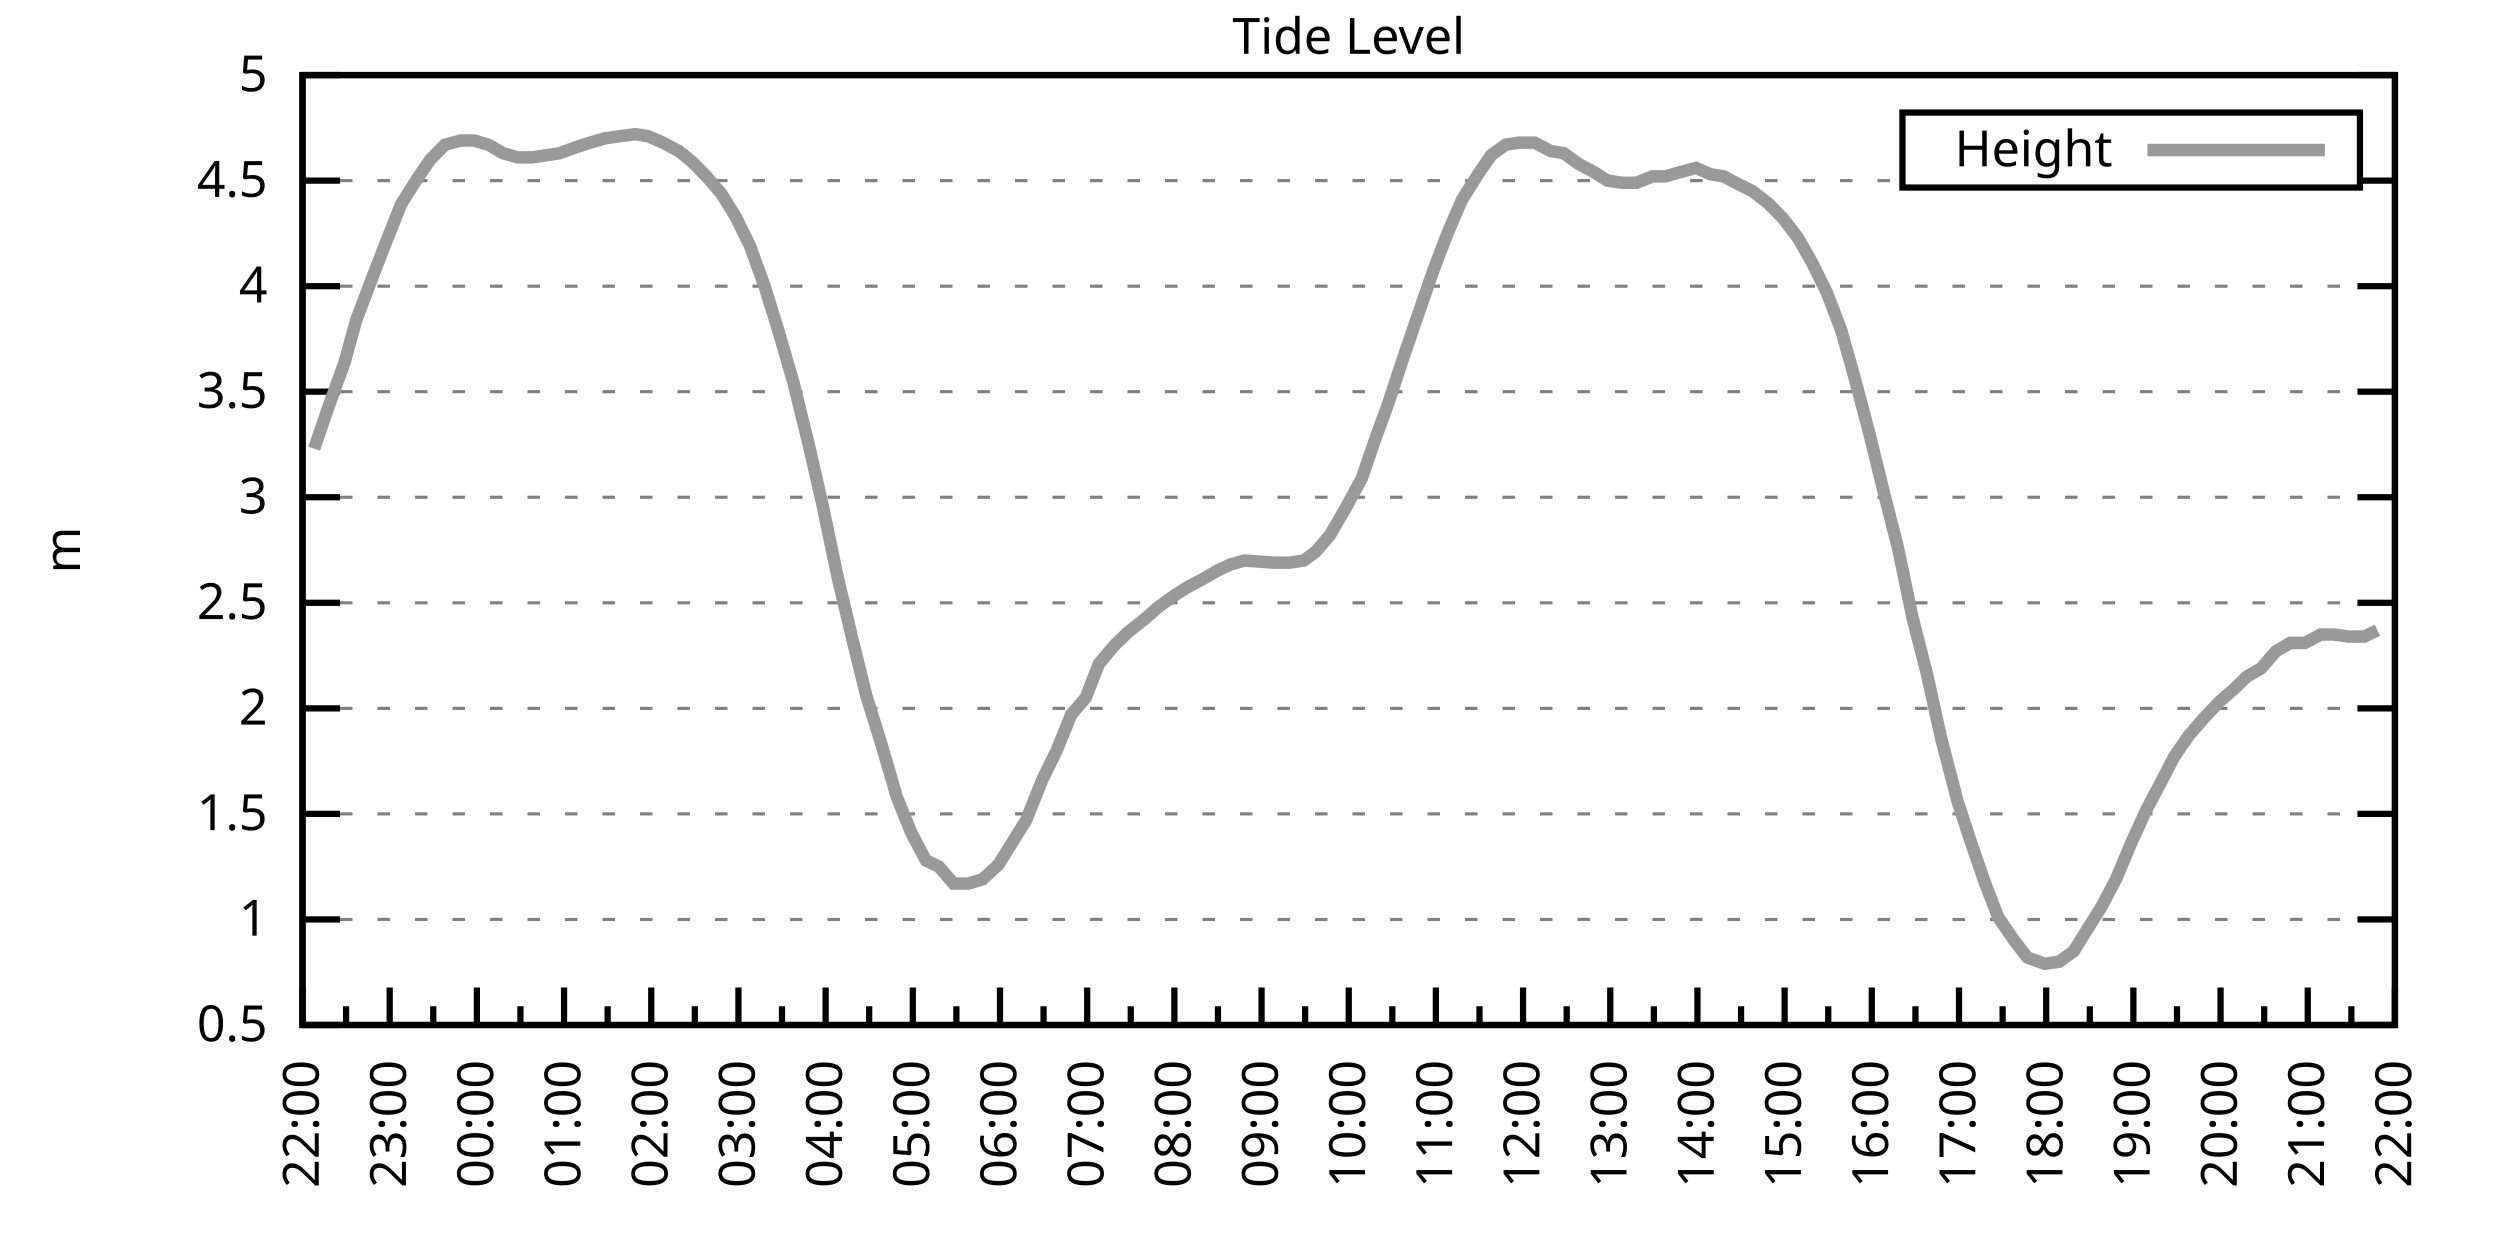
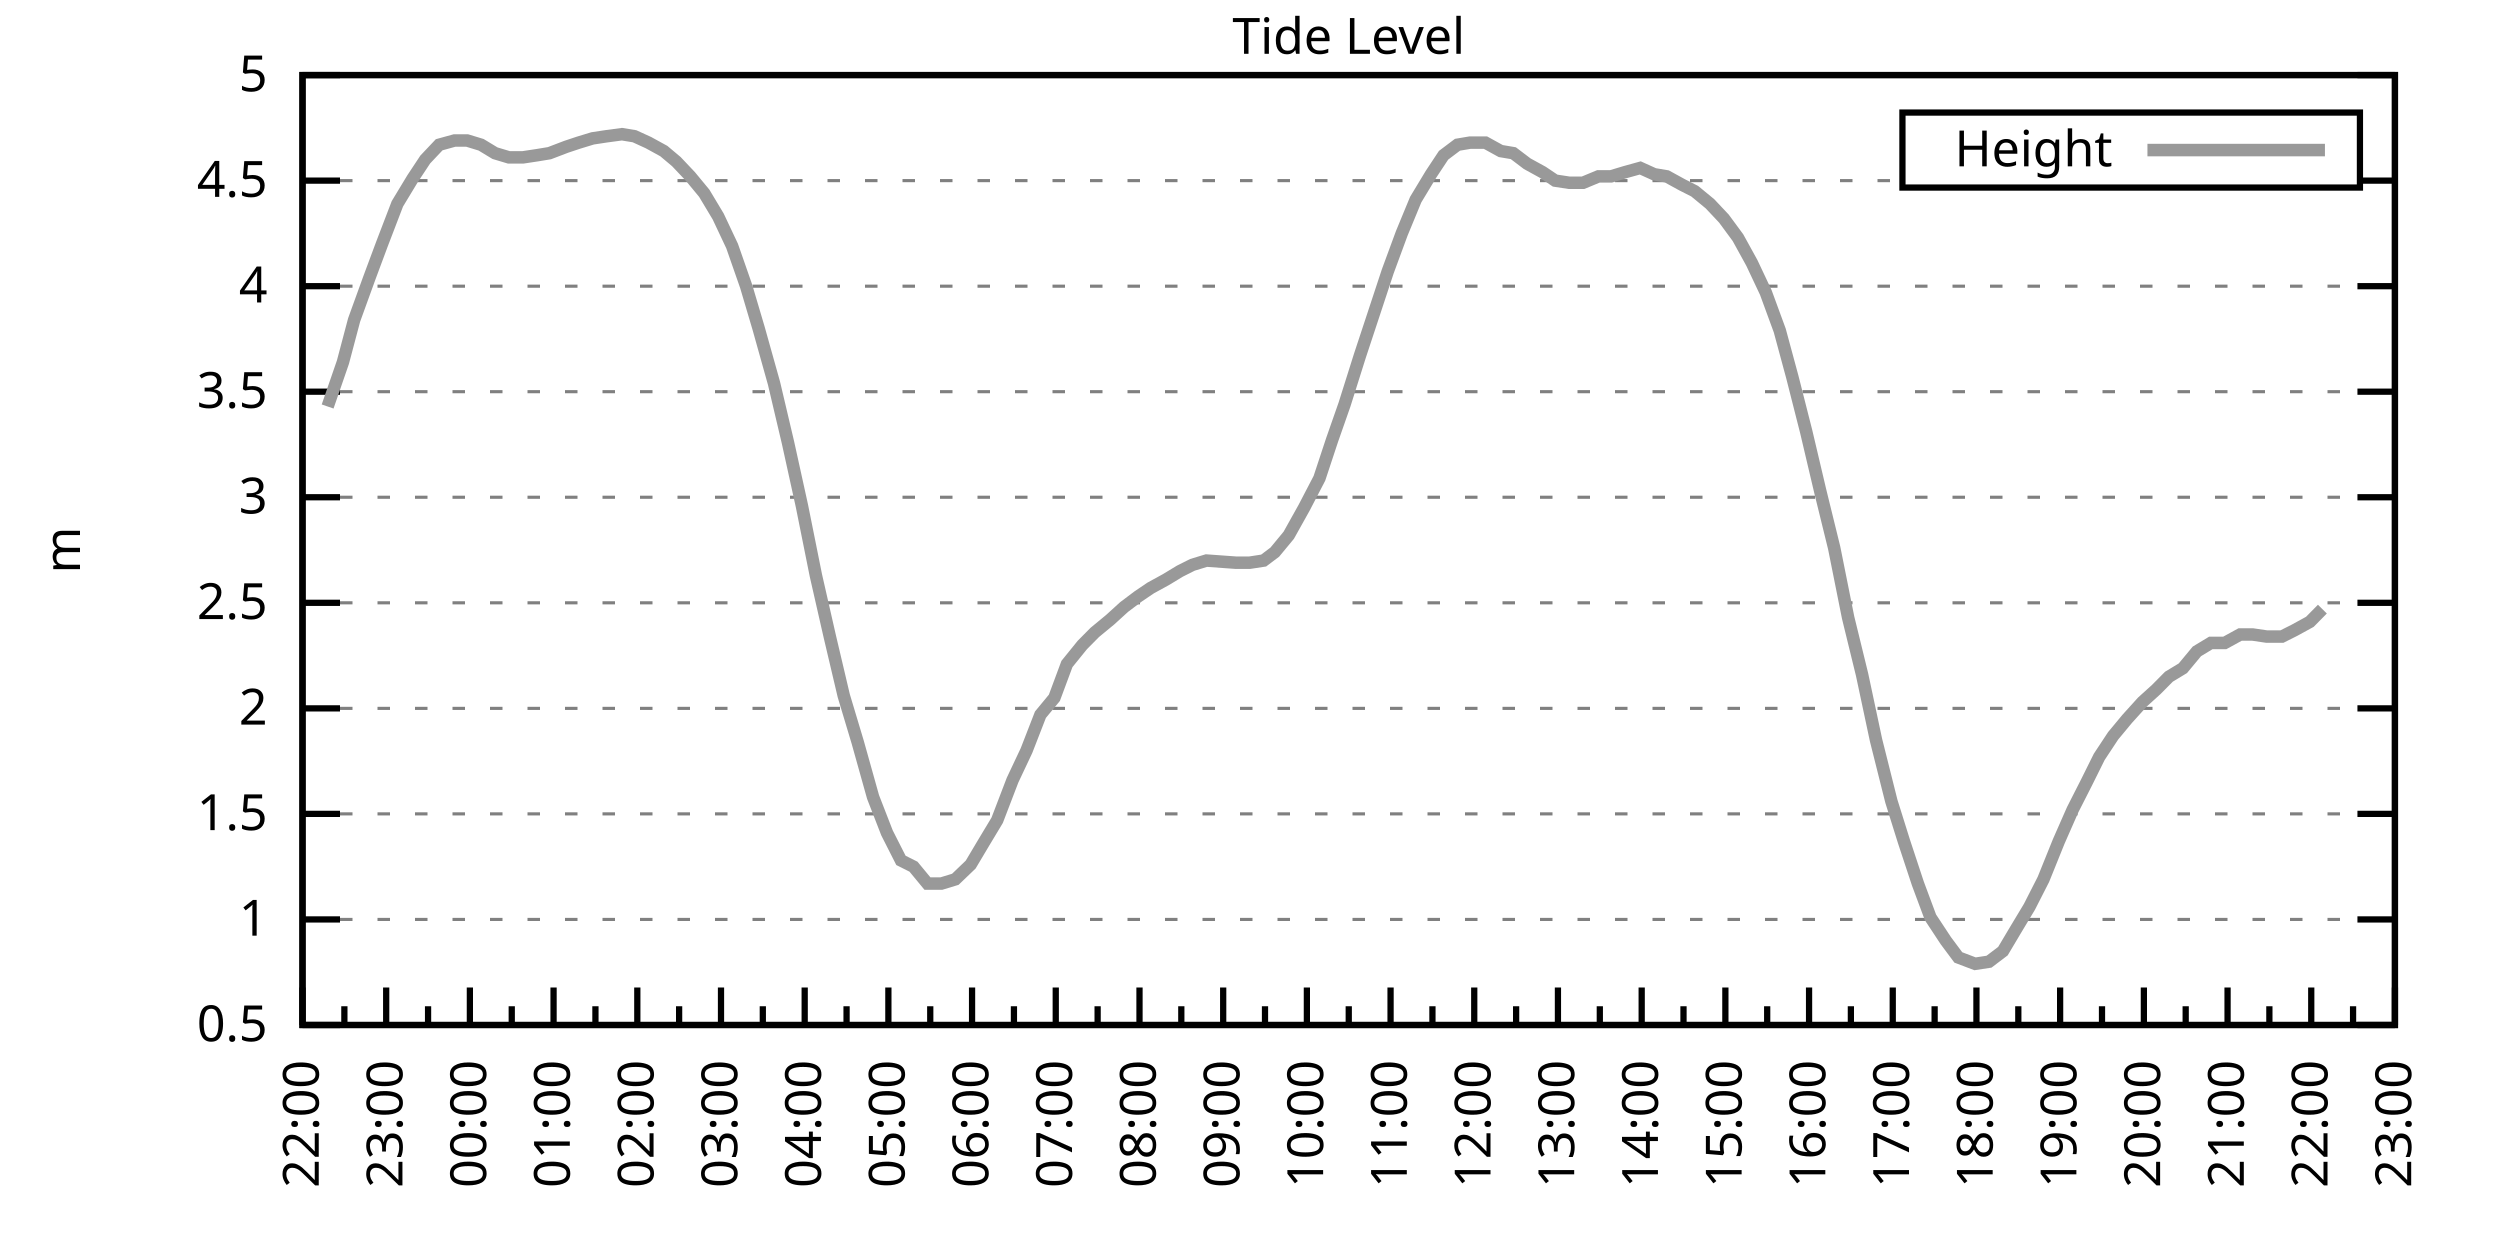
<svg xmlns="http://www.w3.org/2000/svg" xmlns:xlink="http://www.w3.org/1999/xlink" width="400" height="200" viewBox="0 0 400 200">
  <g id="gnuplot_canvas">
    <rect x="0" y="0" width="400" height="200" fill="none" />
    <defs>
      <circle id="gpDot" r="0.5" stroke-width="0.5" stroke="currentColor" />
      <path id="gpPt0" stroke-width="0.333" stroke="currentColor" d="M-1,0 h2 M0,-1 v2" />
      <path id="gpPt1" stroke-width="0.333" stroke="currentColor" d="M-1,-1 L1,1 M1,-1 L-1,1" />
      <path id="gpPt2" stroke-width="0.333" stroke="currentColor" d="M-1,0 L1,0 M0,-1 L0,1 M-1,-1 L1,1 M-1,1 L1,-1" />
      <rect id="gpPt3" stroke-width="0.333" stroke="currentColor" x="-1" y="-1" width="2" height="2" />
      <rect id="gpPt4" stroke-width="0.333" stroke="currentColor" fill="currentColor" x="-1" y="-1" width="2" height="2" />
      <circle id="gpPt5" stroke-width="0.333" stroke="currentColor" cx="0" cy="0" r="1" />
      <use xlink:href="#gpPt5" id="gpPt6" fill="currentColor" stroke="none" />
      <path id="gpPt7" stroke-width="0.333" stroke="currentColor" d="M0,-1.33 L-1.33,0.67 L1.33,0.67 z" />
      <use xlink:href="#gpPt7" id="gpPt8" fill="currentColor" stroke="none" />
      <use xlink:href="#gpPt7" id="gpPt9" stroke="currentColor" transform="rotate(180)" />
      <use xlink:href="#gpPt9" id="gpPt10" fill="currentColor" stroke="none" />
      <use xlink:href="#gpPt3" id="gpPt11" stroke="currentColor" transform="rotate(45)" />
      <use xlink:href="#gpPt11" id="gpPt12" fill="currentColor" stroke="none" />
      <path id="gpPt13" stroke-width="0.333" stroke="currentColor" d="M0,1.330 L1.265,0.411 L0.782,-1.067 L-0.782,-1.076 L-1.265,0.411 z" />
      <use xlink:href="#gpPt13" id="gpPt14" fill="currentColor" stroke="none" />
      <filter id="textbox" filterUnits="objectBoundingBox" x="0" y="0" height="1" width="1">
        <feFlood flood-color="white" flood-opacity="1" result="bgnd" />
        <feComposite in="SourceGraphic" in2="bgnd" operator="atop" />
      </filter>
      <filter id="greybox" filterUnits="objectBoundingBox" x="0" y="0" height="1" width="1">
        <feFlood flood-color="lightgrey" flood-opacity="1" result="grey" />
        <feComposite in="SourceGraphic" in2="grey" operator="atop" />
      </filter>
    </defs>
    <g fill="none" color="white" stroke="currentColor" stroke-width="1.00" stroke-linecap="butt" stroke-linejoin="miter">
</g>
    <g fill="none" color="black" stroke="currentColor" stroke-width="1.00" stroke-linecap="butt" stroke-linejoin="miter">
      <g stroke="none" shape-rendering="crispEdges">
        <polygon fill="rgb(255, 255, 255)" points="48.40,164.00 383.18,164.00 383.18,12.02 48.40,12.02 " />
      </g>
    </g>
    <g fill="none" color="black" stroke="currentColor" stroke-width="1.00" stroke-linecap="butt" stroke-linejoin="miter">
</g>
    <g fill="none" color="black" stroke="black" stroke-width="0.50" stroke-linecap="butt" stroke-linejoin="miter">
</g>
    <g fill="none" color="gray" stroke="currentColor" stroke-width="0.50" stroke-linecap="butt" stroke-linejoin="miter">
      <path stroke="gray" stroke-dasharray="2,4" class="gridline" d="M48.40,164.00 L383.19,164.00  " />
    </g>
    <g fill="none" color="gray" stroke="gray" stroke-width="1.00" stroke-linecap="butt" stroke-linejoin="miter">
</g>
    <g fill="none" color="black" stroke="currentColor" stroke-width="1.00" stroke-linecap="butt" stroke-linejoin="miter">
      <path stroke="black" d="M48.40,164.00 L54.40,164.00 M383.19,164.00 L377.19,164.00  " />
      <g transform="translate(42.80,166.60)" stroke="none" fill="black" font-family="Sans" font-size="8.00" text-anchor="end">
        <text>
          <tspan font-family="Sans"> 0.5</tspan>
        </text>
      </g>
    </g>
    <g fill="none" color="black" stroke="currentColor" stroke-width="1.00" stroke-linecap="butt" stroke-linejoin="miter">
</g>
    <g fill="none" color="black" stroke="black" stroke-width="0.50" stroke-linecap="butt" stroke-linejoin="miter">
</g>
    <g fill="none" color="gray" stroke="currentColor" stroke-width="0.50" stroke-linecap="butt" stroke-linejoin="miter">
      <path stroke="gray" stroke-dasharray="2,4" class="gridline" d="M48.40,147.11 L383.19,147.11  " />
    </g>
    <g fill="none" color="gray" stroke="gray" stroke-width="1.00" stroke-linecap="butt" stroke-linejoin="miter">
</g>
    <g fill="none" color="black" stroke="currentColor" stroke-width="1.00" stroke-linecap="butt" stroke-linejoin="miter">
      <path stroke="black" d="M48.40,147.11 L54.40,147.11 M383.19,147.11 L377.19,147.11  " />
      <g transform="translate(42.80,149.71)" stroke="none" fill="black" font-family="Sans" font-size="8.00" text-anchor="end">
        <text>
          <tspan font-family="Sans"> 1</tspan>
        </text>
      </g>
    </g>
    <g fill="none" color="black" stroke="currentColor" stroke-width="1.00" stroke-linecap="butt" stroke-linejoin="miter">
</g>
    <g fill="none" color="black" stroke="black" stroke-width="0.50" stroke-linecap="butt" stroke-linejoin="miter">
</g>
    <g fill="none" color="gray" stroke="currentColor" stroke-width="0.50" stroke-linecap="butt" stroke-linejoin="miter">
      <path stroke="gray" stroke-dasharray="2,4" class="gridline" d="M48.40,130.22 L383.19,130.22  " />
    </g>
    <g fill="none" color="gray" stroke="gray" stroke-width="1.00" stroke-linecap="butt" stroke-linejoin="miter">
</g>
    <g fill="none" color="black" stroke="currentColor" stroke-width="1.00" stroke-linecap="butt" stroke-linejoin="miter">
      <path stroke="black" d="M48.40,130.22 L54.40,130.22 M383.19,130.22 L377.19,130.22  " />
      <g transform="translate(42.80,132.82)" stroke="none" fill="black" font-family="Sans" font-size="8.00" text-anchor="end">
        <text>
          <tspan font-family="Sans"> 1.5</tspan>
        </text>
      </g>
    </g>
    <g fill="none" color="black" stroke="currentColor" stroke-width="1.00" stroke-linecap="butt" stroke-linejoin="miter">
</g>
    <g fill="none" color="black" stroke="black" stroke-width="0.50" stroke-linecap="butt" stroke-linejoin="miter">
</g>
    <g fill="none" color="gray" stroke="currentColor" stroke-width="0.50" stroke-linecap="butt" stroke-linejoin="miter">
      <path stroke="gray" stroke-dasharray="2,4" class="gridline" d="M48.40,113.34 L383.19,113.34  " />
    </g>
    <g fill="none" color="gray" stroke="gray" stroke-width="1.00" stroke-linecap="butt" stroke-linejoin="miter">
</g>
    <g fill="none" color="black" stroke="currentColor" stroke-width="1.00" stroke-linecap="butt" stroke-linejoin="miter">
      <path stroke="black" d="M48.40,113.34 L54.40,113.34 M383.19,113.34 L377.19,113.34  " />
      <g transform="translate(42.80,115.94)" stroke="none" fill="black" font-family="Sans" font-size="8.00" text-anchor="end">
        <text>
          <tspan font-family="Sans"> 2</tspan>
        </text>
      </g>
    </g>
    <g fill="none" color="black" stroke="currentColor" stroke-width="1.00" stroke-linecap="butt" stroke-linejoin="miter">
</g>
    <g fill="none" color="black" stroke="black" stroke-width="0.50" stroke-linecap="butt" stroke-linejoin="miter">
</g>
    <g fill="none" color="gray" stroke="currentColor" stroke-width="0.50" stroke-linecap="butt" stroke-linejoin="miter">
      <path stroke="gray" stroke-dasharray="2,4" class="gridline" d="M48.40,96.45 L383.19,96.45  " />
    </g>
    <g fill="none" color="gray" stroke="gray" stroke-width="1.00" stroke-linecap="butt" stroke-linejoin="miter">
</g>
    <g fill="none" color="black" stroke="currentColor" stroke-width="1.00" stroke-linecap="butt" stroke-linejoin="miter">
      <path stroke="black" d="M48.40,96.45 L54.40,96.45 M383.19,96.45 L377.19,96.45  " />
      <g transform="translate(42.80,99.05)" stroke="none" fill="black" font-family="Sans" font-size="8.00" text-anchor="end">
        <text>
          <tspan font-family="Sans"> 2.5</tspan>
        </text>
      </g>
    </g>
    <g fill="none" color="black" stroke="currentColor" stroke-width="1.00" stroke-linecap="butt" stroke-linejoin="miter">
</g>
    <g fill="none" color="black" stroke="black" stroke-width="0.50" stroke-linecap="butt" stroke-linejoin="miter">
</g>
    <g fill="none" color="gray" stroke="currentColor" stroke-width="0.50" stroke-linecap="butt" stroke-linejoin="miter">
      <path stroke="gray" stroke-dasharray="2,4" class="gridline" d="M48.40,79.56 L383.19,79.56  " />
    </g>
    <g fill="none" color="gray" stroke="gray" stroke-width="1.00" stroke-linecap="butt" stroke-linejoin="miter">
</g>
    <g fill="none" color="black" stroke="currentColor" stroke-width="1.00" stroke-linecap="butt" stroke-linejoin="miter">
      <path stroke="black" d="M48.40,79.56 L54.40,79.56 M383.19,79.56 L377.19,79.56  " />
      <g transform="translate(42.80,82.16)" stroke="none" fill="black" font-family="Sans" font-size="8.00" text-anchor="end">
        <text>
          <tspan font-family="Sans"> 3</tspan>
        </text>
      </g>
    </g>
    <g fill="none" color="black" stroke="currentColor" stroke-width="1.00" stroke-linecap="butt" stroke-linejoin="miter">
</g>
    <g fill="none" color="black" stroke="black" stroke-width="0.50" stroke-linecap="butt" stroke-linejoin="miter">
</g>
    <g fill="none" color="gray" stroke="currentColor" stroke-width="0.50" stroke-linecap="butt" stroke-linejoin="miter">
      <path stroke="gray" stroke-dasharray="2,4" class="gridline" d="M48.40,62.67 L383.19,62.67  " />
    </g>
    <g fill="none" color="gray" stroke="gray" stroke-width="1.00" stroke-linecap="butt" stroke-linejoin="miter">
</g>
    <g fill="none" color="black" stroke="currentColor" stroke-width="1.00" stroke-linecap="butt" stroke-linejoin="miter">
      <path stroke="black" d="M48.40,62.67 L54.40,62.67 M383.19,62.67 L377.19,62.67  " />
      <g transform="translate(42.80,65.27)" stroke="none" fill="black" font-family="Sans" font-size="8.00" text-anchor="end">
        <text>
          <tspan font-family="Sans"> 3.5</tspan>
        </text>
      </g>
    </g>
    <g fill="none" color="black" stroke="currentColor" stroke-width="1.00" stroke-linecap="butt" stroke-linejoin="miter">
</g>
    <g fill="none" color="black" stroke="black" stroke-width="0.50" stroke-linecap="butt" stroke-linejoin="miter">
</g>
    <g fill="none" color="gray" stroke="currentColor" stroke-width="0.50" stroke-linecap="butt" stroke-linejoin="miter">
      <path stroke="gray" stroke-dasharray="2,4" class="gridline" d="M48.40,45.79 L383.19,45.79  " />
    </g>
    <g fill="none" color="gray" stroke="gray" stroke-width="1.00" stroke-linecap="butt" stroke-linejoin="miter">
</g>
    <g fill="none" color="black" stroke="currentColor" stroke-width="1.00" stroke-linecap="butt" stroke-linejoin="miter">
      <path stroke="black" d="M48.40,45.79 L54.40,45.79 M383.19,45.79 L377.19,45.79  " />
      <g transform="translate(42.80,48.39)" stroke="none" fill="black" font-family="Sans" font-size="8.00" text-anchor="end">
        <text>
          <tspan font-family="Sans"> 4</tspan>
        </text>
      </g>
    </g>
    <g fill="none" color="black" stroke="currentColor" stroke-width="1.00" stroke-linecap="butt" stroke-linejoin="miter">
</g>
    <g fill="none" color="black" stroke="black" stroke-width="0.50" stroke-linecap="butt" stroke-linejoin="miter">
</g>
    <g fill="none" color="gray" stroke="currentColor" stroke-width="0.50" stroke-linecap="butt" stroke-linejoin="miter">
      <path stroke="gray" stroke-dasharray="2,4" class="gridline" d="M48.40,28.90 L304.39,28.90 M377.59,28.90 L383.19,28.90  " />
    </g>
    <g fill="none" color="gray" stroke="gray" stroke-width="1.00" stroke-linecap="butt" stroke-linejoin="miter">
</g>
    <g fill="none" color="black" stroke="currentColor" stroke-width="1.00" stroke-linecap="butt" stroke-linejoin="miter">
      <path stroke="black" d="M48.40,28.90 L54.40,28.90 M383.19,28.90 L377.19,28.90  " />
      <g transform="translate(42.80,31.50)" stroke="none" fill="black" font-family="Sans" font-size="8.00" text-anchor="end">
        <text>
          <tspan font-family="Sans"> 4.5</tspan>
        </text>
      </g>
    </g>
    <g fill="none" color="black" stroke="currentColor" stroke-width="1.00" stroke-linecap="butt" stroke-linejoin="miter">
</g>
    <g fill="none" color="black" stroke="black" stroke-width="0.50" stroke-linecap="butt" stroke-linejoin="miter">
</g>
    <g fill="none" color="gray" stroke="currentColor" stroke-width="0.50" stroke-linecap="butt" stroke-linejoin="miter">
      <path stroke="gray" stroke-dasharray="2,4" class="gridline" d="M48.40,12.01 L383.19,12.01  " />
    </g>
    <g fill="none" color="gray" stroke="gray" stroke-width="1.00" stroke-linecap="butt" stroke-linejoin="miter">
</g>
    <g fill="none" color="black" stroke="currentColor" stroke-width="1.00" stroke-linecap="butt" stroke-linejoin="miter">
      <path stroke="black" d="M48.40,12.01 L54.40,12.01 M383.19,12.01 L377.19,12.01  " />
      <g transform="translate(42.80,14.61)" stroke="none" fill="black" font-family="Sans" font-size="8.00" text-anchor="end">
        <text>
          <tspan font-family="Sans"> 5</tspan>
        </text>
      </g>
    </g>
    <g fill="none" color="black" stroke="currentColor" stroke-width="1.00" stroke-linecap="butt" stroke-linejoin="miter">
      <path stroke="black" d="M48.40,164.00 L48.40,158.00  " />
      <g transform="translate(51.00,169.60) rotate(270)" stroke="none" fill="black" font-family="Sans" font-size="8.00" text-anchor="end">
        <text>
          <tspan font-family="Sans">22:00</tspan>
        </text>
      </g>
    </g>
    <g fill="none" color="black" stroke="currentColor" stroke-width="1.00" stroke-linecap="butt" stroke-linejoin="miter">
-       <path stroke="black" d="M55.37,164.00 L55.37,161.00 M62.35,164.00 L62.35,158.00  " />
-       <g transform="translate(64.95,169.60) rotate(270)" stroke="none" fill="black" font-family="Sans" font-size="8.00" text-anchor="end">
+       <path stroke="black" d="M55.10,164.00 L55.10,161.00 M61.79,164.00 L61.79,158.00  " />
+       <g transform="translate(64.39,169.60) rotate(270)" stroke="none" fill="black" font-family="Sans" font-size="8.00" text-anchor="end">
        <text>
          <tspan font-family="Sans">23:00</tspan>
        </text>
      </g>
    </g>
    <g fill="none" color="black" stroke="currentColor" stroke-width="1.00" stroke-linecap="butt" stroke-linejoin="miter">
-       <path stroke="black" d="M69.32,164.00 L69.32,161.00 M76.30,164.00 L76.30,158.00  " />
-       <g transform="translate(78.90,169.60) rotate(270)" stroke="none" fill="black" font-family="Sans" font-size="8.00" text-anchor="end">
+       <path stroke="black" d="M68.49,164.00 L68.49,161.00 M75.18,164.00 L75.18,158.00  " />
+       <g transform="translate(77.78,169.60) rotate(270)" stroke="none" fill="black" font-family="Sans" font-size="8.00" text-anchor="end">
        <text>
          <tspan font-family="Sans">00:00</tspan>
        </text>
      </g>
    </g>
    <g fill="none" color="black" stroke="currentColor" stroke-width="1.00" stroke-linecap="butt" stroke-linejoin="miter">
-       <path stroke="black" d="M83.27,164.00 L83.27,161.00 M90.25,164.00 L90.25,158.00  " />
-       <g transform="translate(92.85,169.60) rotate(270)" stroke="none" fill="black" font-family="Sans" font-size="8.00" text-anchor="end">
+       <path stroke="black" d="M81.88,164.00 L81.88,161.00 M88.57,164.00 L88.57,158.00  " />
+       <g transform="translate(91.17,169.60) rotate(270)" stroke="none" fill="black" font-family="Sans" font-size="8.00" text-anchor="end">
        <text>
          <tspan font-family="Sans">01:00</tspan>
        </text>
      </g>
    </g>
    <g fill="none" color="black" stroke="currentColor" stroke-width="1.00" stroke-linecap="butt" stroke-linejoin="miter">
-       <path stroke="black" d="M97.22,164.00 L97.22,161.00 M104.20,164.00 L104.20,158.00  " />
-       <g transform="translate(106.80,169.60) rotate(270)" stroke="none" fill="black" font-family="Sans" font-size="8.00" text-anchor="end">
+       <path stroke="black" d="M95.27,164.00 L95.27,161.00 M101.97,164.00 L101.97,158.00  " />
+       <g transform="translate(104.57,169.60) rotate(270)" stroke="none" fill="black" font-family="Sans" font-size="8.00" text-anchor="end">
        <text>
          <tspan font-family="Sans">02:00</tspan>
        </text>
      </g>
    </g>
    <g fill="none" color="black" stroke="currentColor" stroke-width="1.00" stroke-linecap="butt" stroke-linejoin="miter">
-       <path stroke="black" d="M111.17,164.00 L111.17,161.00 M118.15,164.00 L118.15,158.00  " />
-       <g transform="translate(120.75,169.60) rotate(270)" stroke="none" fill="black" font-family="Sans" font-size="8.00" text-anchor="end">
+       <path stroke="black" d="M108.66,164.00 L108.66,161.00 M115.36,164.00 L115.36,158.00  " />
+       <g transform="translate(117.96,169.60) rotate(270)" stroke="none" fill="black" font-family="Sans" font-size="8.00" text-anchor="end">
        <text>
          <tspan font-family="Sans">03:00</tspan>
        </text>
      </g>
    </g>
    <g fill="none" color="black" stroke="currentColor" stroke-width="1.00" stroke-linecap="butt" stroke-linejoin="miter">
-       <path stroke="black" d="M125.12,164.00 L125.12,161.00 M132.10,164.00 L132.10,158.00  " />
-       <g transform="translate(134.70,169.60) rotate(270)" stroke="none" fill="black" font-family="Sans" font-size="8.00" text-anchor="end">
+       <path stroke="black" d="M122.05,164.00 L122.05,161.00 M128.75,164.00 L128.75,158.00  " />
+       <g transform="translate(131.35,169.60) rotate(270)" stroke="none" fill="black" font-family="Sans" font-size="8.00" text-anchor="end">
        <text>
          <tspan font-family="Sans">04:00</tspan>
        </text>
      </g>
    </g>
    <g fill="none" color="black" stroke="currentColor" stroke-width="1.00" stroke-linecap="butt" stroke-linejoin="miter">
-       <path stroke="black" d="M139.07,164.00 L139.07,161.00 M146.05,164.00 L146.05,158.00  " />
-       <g transform="translate(148.65,169.60) rotate(270)" stroke="none" fill="black" font-family="Sans" font-size="8.00" text-anchor="end">
+       <path stroke="black" d="M135.45,164.00 L135.45,161.00 M142.14,164.00 L142.14,158.00  " />
+       <g transform="translate(144.74,169.60) rotate(270)" stroke="none" fill="black" font-family="Sans" font-size="8.00" text-anchor="end">
        <text>
          <tspan font-family="Sans">05:00</tspan>
        </text>
      </g>
    </g>
    <g fill="none" color="black" stroke="currentColor" stroke-width="1.00" stroke-linecap="butt" stroke-linejoin="miter">
-       <path stroke="black" d="M153.02,164.00 L153.02,161.00 M160.00,164.00 L160.00,158.00  " />
-       <g transform="translate(162.60,169.60) rotate(270)" stroke="none" fill="black" font-family="Sans" font-size="8.00" text-anchor="end">
+       <path stroke="black" d="M148.84,164.00 L148.84,161.00 M155.53,164.00 L155.53,158.00  " />
+       <g transform="translate(158.13,169.60) rotate(270)" stroke="none" fill="black" font-family="Sans" font-size="8.00" text-anchor="end">
        <text>
          <tspan font-family="Sans">06:00</tspan>
        </text>
      </g>
    </g>
    <g fill="none" color="black" stroke="currentColor" stroke-width="1.00" stroke-linecap="butt" stroke-linejoin="miter">
-       <path stroke="black" d="M166.97,164.00 L166.97,161.00 M173.95,164.00 L173.95,158.00  " />
-       <g transform="translate(176.55,169.60) rotate(270)" stroke="none" fill="black" font-family="Sans" font-size="8.00" text-anchor="end">
+       <path stroke="black" d="M162.23,164.00 L162.23,161.00 M168.92,164.00 L168.92,158.00  " />
+       <g transform="translate(171.52,169.60) rotate(270)" stroke="none" fill="black" font-family="Sans" font-size="8.00" text-anchor="end">
        <text>
          <tspan font-family="Sans">07:00</tspan>
        </text>
      </g>
    </g>
    <g fill="none" color="black" stroke="currentColor" stroke-width="1.00" stroke-linecap="butt" stroke-linejoin="miter">
-       <path stroke="black" d="M180.92,164.00 L180.92,161.00 M187.90,164.00 L187.90,158.00  " />
-       <g transform="translate(190.50,169.60) rotate(270)" stroke="none" fill="black" font-family="Sans" font-size="8.00" text-anchor="end">
+       <path stroke="black" d="M175.62,164.00 L175.62,161.00 M182.32,164.00 L182.32,158.00  " />
+       <g transform="translate(184.92,169.60) rotate(270)" stroke="none" fill="black" font-family="Sans" font-size="8.00" text-anchor="end">
        <text>
          <tspan font-family="Sans">08:00</tspan>
        </text>
      </g>
    </g>
    <g fill="none" color="black" stroke="currentColor" stroke-width="1.00" stroke-linecap="butt" stroke-linejoin="miter">
-       <path stroke="black" d="M194.87,164.00 L194.87,161.00 M201.85,164.00 L201.85,158.00  " />
-       <g transform="translate(204.45,169.60) rotate(270)" stroke="none" fill="black" font-family="Sans" font-size="8.00" text-anchor="end">
+       <path stroke="black" d="M189.01,164.00 L189.01,161.00 M195.71,164.00 L195.71,158.00  " />
+       <g transform="translate(198.31,169.60) rotate(270)" stroke="none" fill="black" font-family="Sans" font-size="8.00" text-anchor="end">
        <text>
          <tspan font-family="Sans">09:00</tspan>
        </text>
      </g>
    </g>
    <g fill="none" color="black" stroke="currentColor" stroke-width="1.00" stroke-linecap="butt" stroke-linejoin="miter">
-       <path stroke="black" d="M208.82,164.00 L208.82,161.00 M215.80,164.00 L215.80,158.00  " />
-       <g transform="translate(218.40,169.60) rotate(270)" stroke="none" fill="black" font-family="Sans" font-size="8.00" text-anchor="end">
+       <path stroke="black" d="M202.40,164.00 L202.40,161.00 M209.10,164.00 L209.10,158.00  " />
+       <g transform="translate(211.70,169.60) rotate(270)" stroke="none" fill="black" font-family="Sans" font-size="8.00" text-anchor="end">
        <text>
          <tspan font-family="Sans">10:00</tspan>
        </text>
      </g>
    </g>
    <g fill="none" color="black" stroke="currentColor" stroke-width="1.00" stroke-linecap="butt" stroke-linejoin="miter">
-       <path stroke="black" d="M222.77,164.00 L222.77,161.00 M229.74,164.00 L229.74,158.00  " />
-       <g transform="translate(232.34,169.60) rotate(270)" stroke="none" fill="black" font-family="Sans" font-size="8.00" text-anchor="end">
+       <path stroke="black" d="M215.80,164.00 L215.80,161.00 M222.49,164.00 L222.49,158.00  " />
+       <g transform="translate(225.09,169.60) rotate(270)" stroke="none" fill="black" font-family="Sans" font-size="8.00" text-anchor="end">
        <text>
          <tspan font-family="Sans">11:00</tspan>
        </text>
      </g>
    </g>
    <g fill="none" color="black" stroke="currentColor" stroke-width="1.00" stroke-linecap="butt" stroke-linejoin="miter">
-       <path stroke="black" d="M236.72,164.00 L236.72,161.00 M243.69,164.00 L243.69,158.00  " />
-       <g transform="translate(246.29,169.60) rotate(270)" stroke="none" fill="black" font-family="Sans" font-size="8.00" text-anchor="end">
+       <path stroke="black" d="M229.19,164.00 L229.19,161.00 M235.88,164.00 L235.88,158.00  " />
+       <g transform="translate(238.48,169.60) rotate(270)" stroke="none" fill="black" font-family="Sans" font-size="8.00" text-anchor="end">
        <text>
          <tspan font-family="Sans">12:00</tspan>
        </text>
      </g>
    </g>
    <g fill="none" color="black" stroke="currentColor" stroke-width="1.00" stroke-linecap="butt" stroke-linejoin="miter">
-       <path stroke="black" d="M250.67,164.00 L250.67,161.00 M257.64,164.00 L257.64,158.00  " />
-       <g transform="translate(260.24,169.60) rotate(270)" stroke="none" fill="black" font-family="Sans" font-size="8.00" text-anchor="end">
+       <path stroke="black" d="M242.58,164.00 L242.58,161.00 M249.27,164.00 L249.27,158.00  " />
+       <g transform="translate(251.87,169.60) rotate(270)" stroke="none" fill="black" font-family="Sans" font-size="8.00" text-anchor="end">
        <text>
          <tspan font-family="Sans">13:00</tspan>
        </text>
      </g>
    </g>
    <g fill="none" color="black" stroke="currentColor" stroke-width="1.00" stroke-linecap="butt" stroke-linejoin="miter">
-       <path stroke="black" d="M264.62,164.00 L264.62,161.00 M271.59,164.00 L271.59,158.00  " />
-       <g transform="translate(274.19,169.60) rotate(270)" stroke="none" fill="black" font-family="Sans" font-size="8.00" text-anchor="end">
+       <path stroke="black" d="M255.97,164.00 L255.97,161.00 M262.67,164.00 L262.67,158.00  " />
+       <g transform="translate(265.27,169.60) rotate(270)" stroke="none" fill="black" font-family="Sans" font-size="8.00" text-anchor="end">
        <text>
          <tspan font-family="Sans">14:00</tspan>
        </text>
      </g>
    </g>
    <g fill="none" color="black" stroke="currentColor" stroke-width="1.00" stroke-linecap="butt" stroke-linejoin="miter">
-       <path stroke="black" d="M278.57,164.00 L278.57,161.00 M285.54,164.00 L285.54,158.00  " />
-       <g transform="translate(288.14,169.60) rotate(270)" stroke="none" fill="black" font-family="Sans" font-size="8.00" text-anchor="end">
+       <path stroke="black" d="M269.36,164.00 L269.36,161.00 M276.06,164.00 L276.06,158.00  " />
+       <g transform="translate(278.66,169.60) rotate(270)" stroke="none" fill="black" font-family="Sans" font-size="8.00" text-anchor="end">
        <text>
          <tspan font-family="Sans">15:00</tspan>
        </text>
      </g>
    </g>
    <g fill="none" color="black" stroke="currentColor" stroke-width="1.00" stroke-linecap="butt" stroke-linejoin="miter">
-       <path stroke="black" d="M292.52,164.00 L292.52,161.00 M299.49,164.00 L299.49,158.00  " />
-       <g transform="translate(302.09,169.60) rotate(270)" stroke="none" fill="black" font-family="Sans" font-size="8.00" text-anchor="end">
+       <path stroke="black" d="M282.75,164.00 L282.75,161.00 M289.45,164.00 L289.45,158.00  " />
+       <g transform="translate(292.05,169.60) rotate(270)" stroke="none" fill="black" font-family="Sans" font-size="8.00" text-anchor="end">
        <text>
          <tspan font-family="Sans">16:00</tspan>
        </text>
      </g>
    </g>
    <g fill="none" color="black" stroke="currentColor" stroke-width="1.00" stroke-linecap="butt" stroke-linejoin="miter">
-       <path stroke="black" d="M306.47,164.00 L306.47,161.00 M313.44,164.00 L313.44,158.00  " />
-       <g transform="translate(316.04,169.60) rotate(270)" stroke="none" fill="black" font-family="Sans" font-size="8.00" text-anchor="end">
+       <path stroke="black" d="M296.14,164.00 L296.14,161.00 M302.84,164.00 L302.84,158.00  " />
+       <g transform="translate(305.44,169.60) rotate(270)" stroke="none" fill="black" font-family="Sans" font-size="8.00" text-anchor="end">
        <text>
          <tspan font-family="Sans">17:00</tspan>
        </text>
      </g>
    </g>
    <g fill="none" color="black" stroke="currentColor" stroke-width="1.00" stroke-linecap="butt" stroke-linejoin="miter">
-       <path stroke="black" d="M320.42,164.00 L320.42,161.00 M327.39,164.00 L327.39,158.00  " />
-       <g transform="translate(329.99,169.60) rotate(270)" stroke="none" fill="black" font-family="Sans" font-size="8.00" text-anchor="end">
+       <path stroke="black" d="M309.54,164.00 L309.54,161.00 M316.23,164.00 L316.23,158.00  " />
+       <g transform="translate(318.83,169.60) rotate(270)" stroke="none" fill="black" font-family="Sans" font-size="8.00" text-anchor="end">
        <text>
          <tspan font-family="Sans">18:00</tspan>
        </text>
      </g>
    </g>
    <g fill="none" color="black" stroke="currentColor" stroke-width="1.00" stroke-linecap="butt" stroke-linejoin="miter">
-       <path stroke="black" d="M334.37,164.00 L334.37,161.00 M341.34,164.00 L341.34,158.00  " />
-       <g transform="translate(343.94,169.60) rotate(270)" stroke="none" fill="black" font-family="Sans" font-size="8.00" text-anchor="end">
+       <path stroke="black" d="M322.93,164.00 L322.93,161.00 M329.62,164.00 L329.62,158.00  " />
+       <g transform="translate(332.22,169.60) rotate(270)" stroke="none" fill="black" font-family="Sans" font-size="8.00" text-anchor="end">
        <text>
          <tspan font-family="Sans">19:00</tspan>
        </text>
      </g>
    </g>
    <g fill="none" color="black" stroke="currentColor" stroke-width="1.00" stroke-linecap="butt" stroke-linejoin="miter">
-       <path stroke="black" d="M348.32,164.00 L348.32,161.00 M355.29,164.00 L355.29,158.00  " />
-       <g transform="translate(357.89,169.60) rotate(270)" stroke="none" fill="black" font-family="Sans" font-size="8.00" text-anchor="end">
+       <path stroke="black" d="M336.32,164.00 L336.32,161.00 M343.02,164.00 L343.02,158.00  " />
+       <g transform="translate(345.62,169.60) rotate(270)" stroke="none" fill="black" font-family="Sans" font-size="8.00" text-anchor="end">
        <text>
          <tspan font-family="Sans">20:00</tspan>
        </text>
      </g>
    </g>
    <g fill="none" color="black" stroke="currentColor" stroke-width="1.00" stroke-linecap="butt" stroke-linejoin="miter">
-       <path stroke="black" d="M362.27,164.00 L362.27,161.00 M369.24,164.00 L369.24,158.00  " />
-       <g transform="translate(371.84,169.60) rotate(270)" stroke="none" fill="black" font-family="Sans" font-size="8.00" text-anchor="end">
+       <path stroke="black" d="M349.71,164.00 L349.71,161.00 M356.41,164.00 L356.41,158.00  " />
+       <g transform="translate(359.01,169.60) rotate(270)" stroke="none" fill="black" font-family="Sans" font-size="8.00" text-anchor="end">
        <text>
          <tspan font-family="Sans">21:00</tspan>
        </text>
      </g>
    </g>
    <g fill="none" color="black" stroke="currentColor" stroke-width="1.00" stroke-linecap="butt" stroke-linejoin="miter">
-       <path stroke="black" d="M376.22,164.00 L376.22,161.00 M383.19,164.00 L383.19,158.00  " />
+       <path stroke="black" d="M363.10,164.00 L363.10,161.00 M369.80,164.00 L369.80,158.00  " />
+       <g transform="translate(372.40,169.60) rotate(270)" stroke="none" fill="black" font-family="Sans" font-size="8.00" text-anchor="end">
+         <text>
+           <tspan font-family="Sans">22:00</tspan>
+         </text>
+       </g>
+     </g>
+     <g fill="none" color="black" stroke="currentColor" stroke-width="1.00" stroke-linecap="butt" stroke-linejoin="miter">
+       <path stroke="black" d="M376.49,164.00 L376.49,161.00 M383.19,164.00 L383.19,158.00  " />
      <g transform="translate(385.79,169.60) rotate(270)" stroke="none" fill="black" font-family="Sans" font-size="8.00" text-anchor="end">
        <text>
-           <tspan font-family="Sans">22:00</tspan>
+           <tspan font-family="Sans">23:00</tspan>
        </text>
      </g>
    </g>
    <g fill="none" color="black" stroke="currentColor" stroke-width="1.00" stroke-linecap="butt" stroke-linejoin="miter">
</g>
    <g fill="none" color="black" stroke="currentColor" stroke-width="1.00" stroke-linecap="butt" stroke-linejoin="miter">
      <path stroke="black" d="M48.40,12.01 L48.40,164.00 L383.19,164.00 L383.19,12.01 L48.40,12.01 Z  " />
    </g>
    <g fill="none" color="black" stroke="currentColor" stroke-width="1.00" stroke-linecap="butt" stroke-linejoin="miter">
      <g transform="translate(12.80,88.01) rotate(270)" stroke="none" fill="black" font-family="Sans" font-size="8.00" text-anchor="middle">
        <text>
          <tspan font-family="Sans">m</tspan>
        </text>
      </g>
    </g>
    <g fill="none" color="black" stroke="currentColor" stroke-width="1.00" stroke-linecap="butt" stroke-linejoin="miter">
</g>
    <g fill="none" color="black" stroke="currentColor" stroke-width="1.00" stroke-linecap="butt" stroke-linejoin="miter">
      <path stroke="black" d="M304.39,30.01 L304.39,18.01 L377.59,18.01 L377.59,30.01 L304.39,30.01 Z  " />
    </g>
    <g id="Tide_level_plot_1">
      <g fill="none" color="white" stroke="black" stroke-width="2.00" stroke-linecap="butt" stroke-linejoin="miter">
</g>
      <g fill="none" color="black" stroke="currentColor" stroke-width="2.00" stroke-linecap="butt" stroke-linejoin="miter">
        <g transform="translate(337.99,26.61)" stroke="none" fill="black" font-family="Sans" font-size="8.00" text-anchor="end">
          <text>
            <tspan font-family="Sans">Height</tspan>
          </text>
        </g>
      </g>
      <g fill="none" color="black" stroke="currentColor" stroke-width="2.00" stroke-linecap="butt" stroke-linejoin="miter">
-         <path stroke="rgb(153, 153, 153)" d="M343.59,24.01 L371.99,24.01 M50.26,71.79 L52.58,65.04 L55.14,57.94 L57.00,51.19 L59.56,44.43 L61.65,39.03   L64.21,32.61 L66.77,28.56 L68.86,25.52 L71.18,23.16 L73.74,22.48 L75.83,22.48 L78.16,23.16 L80.48,24.51   L82.81,25.18 L85.13,25.18 L87.46,24.84 L89.55,24.51 L92.34,23.49 L94.43,22.82 L96.76,22.14 L99.08,21.80   L101.64,21.47 L103.73,21.80 L106.06,22.82 L108.62,24.17 L110.71,25.86 L113.03,28.22 L115.36,30.92 L117.68,34.64   L120.01,39.37 L122.33,45.79 L124.43,52.54 L126.98,61.32 L129.31,70.78 L131.63,80.91 L133.96,92.06 L136.28,101.85   L138.61,111.31 L140.93,118.74 L143.49,127.52 L145.81,133.26 L148.14,137.66 L150.23,138.67 L152.56,141.37 L154.88,141.37   L157.21,140.69 L159.76,138.33 L161.86,134.95 L164.18,131.24 L166.74,124.82 L169.06,120.09 L171.39,114.35 L173.71,111.65   L175.81,106.24 L178.36,103.20 L180.46,101.18 L183.01,99.15 L185.34,97.12 L187.66,95.44 L189.76,94.08 L192.31,92.73   L194.64,91.38 L196.73,90.37 L199.06,89.69 L203.94,90.03 L206.26,90.03 L208.59,89.69 L210.45,88.34 L212.77,85.64   L215.33,81.25 L217.89,76.52 L219.98,70.44 L222.07,64.70 L224.63,56.93 L226.95,50.18 L229.28,43.42 L231.60,37.34   L233.93,31.94 L236.49,27.88 L238.58,24.84 L240.90,23.16 L243.00,22.82 L245.55,22.82 L248.11,24.17 L250.20,24.51   L252.53,26.20 L255.09,27.55 L257.18,28.90 L259.50,29.24 L261.83,29.24 L264.39,28.22 L266.48,28.22 L268.80,27.55   L271.36,26.87 L273.69,27.88 L275.78,28.22 L278.34,29.57 L280.43,30.59 L282.99,32.61 L285.31,34.98 L287.64,38.02   L289.96,42.07 L292.29,46.80 L294.61,52.88 L296.70,60.31 L299.03,69.09 L301.35,78.55 L303.68,87.67 L306.00,98.81   L308.33,107.93 L310.65,118.40 L313.21,128.20 L315.30,134.62 L317.63,141.37 L319.72,146.77 L322.28,150.49 L324.37,153.19   L327.16,154.21 L329.48,153.87 L331.81,152.18 L333.90,148.80 L336.23,145.09 L338.55,140.69 L341.11,134.62 L343.43,129.55   L345.76,125.16 L347.85,121.11 L350.18,117.73 L352.50,115.03 L355.06,112.32 L357.38,110.30 L359.48,108.27 L361.80,106.92   L364.13,104.22 L366.45,102.87 L368.78,102.87 L371.33,101.52 L373.43,101.52 L375.75,101.85 L378.31,101.85 L380.40,100.84    " />
+         <path stroke="rgb(153, 153, 153)" d="M343.59,24.01 L371.99,24.01 M52.42,65.04 L54.87,57.94 L56.66,51.19 L59.11,44.43 L61.12,39.03 L63.58,32.61   L66.03,28.56 L68.04,25.52 L70.27,23.16 L72.73,22.48 L74.74,22.48 L76.97,23.16 L79.20,24.51 L81.43,25.18   L83.66,25.18 L85.90,24.84 L87.91,24.51 L90.58,23.49 L92.59,22.82 L94.82,22.14 L97.06,21.80 L99.51,21.47   L101.52,21.80 L103.75,22.82 L106.21,24.17 L108.22,25.86 L110.45,28.22 L112.68,30.92 L114.91,34.64 L117.14,39.37   L119.38,45.79 L121.38,52.54 L123.84,61.32 L126.07,70.78 L128.30,80.91 L130.54,92.06 L132.77,101.85 L135.00,111.31   L137.23,118.74 L139.69,127.52 L141.92,133.26 L144.15,137.66 L146.16,138.67 L148.39,141.37 L150.62,141.37 L152.85,140.69   L155.31,138.33 L157.32,134.95 L159.55,131.24 L162.01,124.82 L164.24,120.09 L166.47,114.35 L168.70,111.65 L170.71,106.24   L173.17,103.20 L175.17,101.18 L177.63,99.15 L179.86,97.12 L182.09,95.44 L184.10,94.08 L186.56,92.73 L188.79,91.38   L190.80,90.37 L193.03,89.69 L197.72,90.03 L199.95,90.03 L202.18,89.69 L203.97,88.34 L206.20,85.64 L208.65,81.25   L211.11,76.52 L213.12,70.44 L215.13,64.70 L217.58,56.93 L219.81,50.18 L222.04,43.42 L224.28,37.34 L226.51,31.94   L228.96,27.88 L230.97,24.84 L233.20,23.16 L235.21,22.82 L237.67,22.82 L240.12,24.17 L242.13,24.51 L244.36,26.20   L246.82,27.55 L248.83,28.90 L251.06,29.24 L253.29,29.24 L255.75,28.22 L257.76,28.22 L259.99,27.55 L262.44,26.87   L264.67,27.88 L266.68,28.22 L269.14,29.57 L271.15,30.59 L273.60,32.61 L275.83,34.98 L278.07,38.02 L280.30,42.07   L282.53,46.80 L284.76,52.88 L286.77,60.31 L289.00,69.09 L291.23,78.55 L293.47,87.67 L295.70,98.81 L297.93,107.93   L300.16,118.40 L302.62,128.20 L304.63,134.62 L306.86,141.37 L308.87,146.77 L311.32,150.49 L313.33,153.19 L316.01,154.21   L318.24,153.87 L320.47,152.18 L322.48,148.80 L324.71,145.09 L326.95,140.69 L329.40,134.62 L331.63,129.55 L333.86,125.16   L335.87,121.11 L338.10,117.73 L340.34,115.03 L342.79,112.32 L345.02,110.30 L347.03,108.27 L349.26,106.92 L351.50,104.22   L353.73,102.87 L355.96,102.87 L358.42,101.52 L360.42,101.52 L362.66,101.85 L365.11,101.85 L367.12,100.84 L369.58,99.49   L371.58,97.46  " />
      </g>
    </g>
    <g fill="none" color="black" stroke="currentColor" stroke-width="2.00" stroke-linecap="butt" stroke-linejoin="miter">
</g>
    <g fill="none" color="black" stroke="black" stroke-width="1.00" stroke-linecap="butt" stroke-linejoin="miter">
</g>
    <g fill="none" color="black" stroke="currentColor" stroke-width="1.00" stroke-linecap="butt" stroke-linejoin="miter">
      <path stroke="black" d="M48.40,12.01 L48.40,164.00 L383.19,164.00 L383.19,12.01 L48.40,12.01 Z  " />
    </g>
    <g fill="none" color="black" stroke="currentColor" stroke-width="1.00" stroke-linecap="butt" stroke-linejoin="miter">
      <g transform="translate(215.79,8.61)" stroke="none" fill="black" font-family="Sans" font-size="8.00" text-anchor="middle">
        <text>
          <tspan font-family="Sans">Tide Level</tspan>
        </text>
      </g>
    </g>
    <g fill="none" color="black" stroke="currentColor" stroke-width="1.00" stroke-linecap="butt" stroke-linejoin="miter">
</g>
  </g>
</svg>
